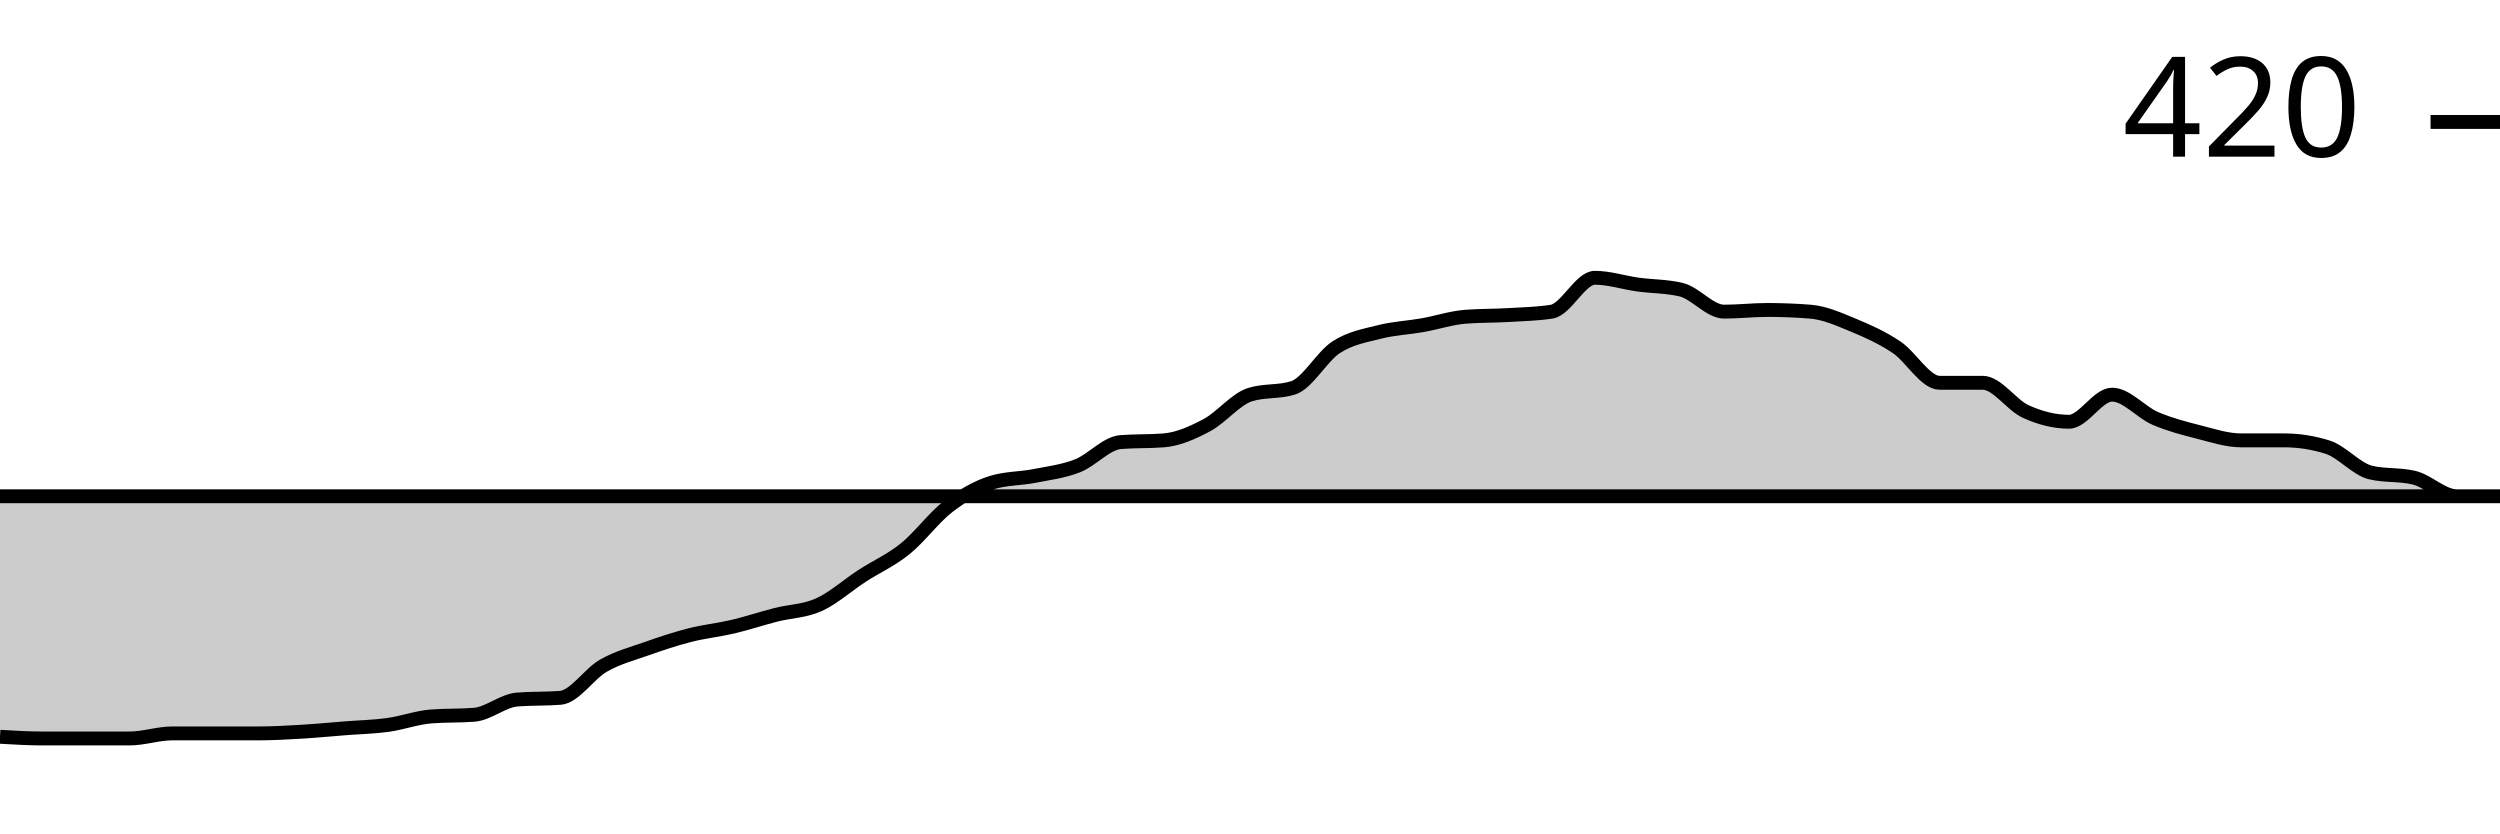
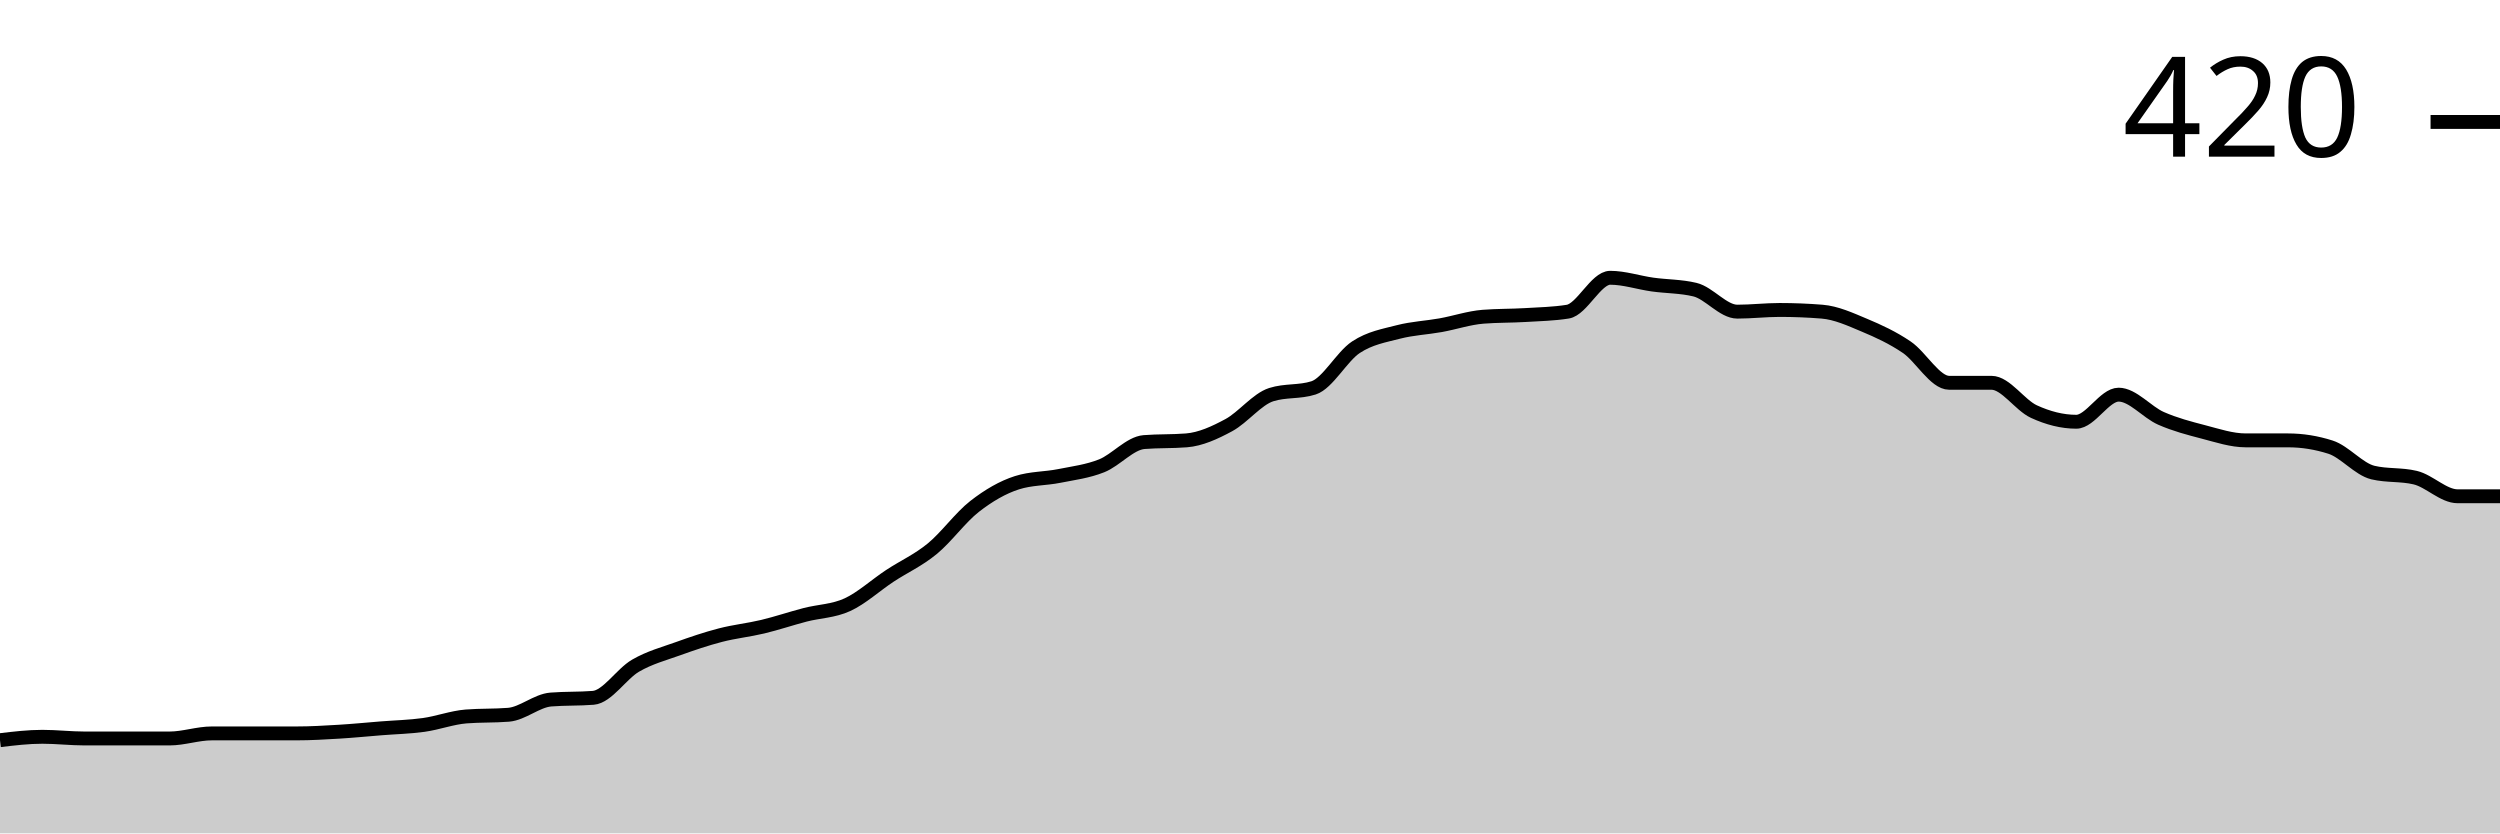
<svg xmlns="http://www.w3.org/2000/svg" viewBox="0 0 180 60">
  <g transform="translate(0,20)">
-     <path class="area" fill="rgba(0, 0, 0, 0.2)" d="M0,33.049C1.034,33.11,2.069,33.171,3.103,33.171C4.138,33.171,5.172,33.171,6.207,33.171C7.241,33.171,8.276,33.171,9.31,33.171C10.345,33.171,11.379,32.805,12.414,32.805C13.448,32.805,14.483,32.805,15.517,32.805C16.552,32.805,17.586,32.805,18.621,32.805C19.655,32.805,20.69,32.744,21.724,32.683C22.759,32.622,23.793,32.52,24.828,32.439C25.862,32.358,26.897,32.337,27.931,32.195C28.966,32.053,30,31.667,31.034,31.585C32.069,31.504,33.103,31.545,34.138,31.463C35.172,31.382,36.207,30.447,37.241,30.366C38.276,30.285,39.31,30.325,40.345,30.244C41.379,30.163,42.414,28.516,43.448,27.927C44.483,27.337,45.517,27.073,46.552,26.707C47.586,26.341,48.621,25.996,49.655,25.732C50.69,25.467,51.724,25.366,52.759,25.122C53.793,24.878,54.828,24.533,55.862,24.268C56.897,24.004,57.931,24.004,58.966,23.537C60,23.069,61.034,22.134,62.069,21.463C63.103,20.793,64.138,20.346,65.172,19.512C66.207,18.679,67.241,17.256,68.276,16.463C69.31,15.671,70.345,15.081,71.379,14.756C72.414,14.431,73.448,14.472,74.483,14.268C75.517,14.065,76.552,13.943,77.586,13.537C78.621,13.13,79.655,11.911,80.69,11.829C81.724,11.748,82.759,11.789,83.793,11.707C84.828,11.626,85.862,11.159,86.897,10.61C87.931,10.061,88.966,8.74,90,8.415C91.034,8.089,92.069,8.252,93.103,7.927C94.138,7.602,95.172,5.671,96.207,5C97.241,4.329,98.276,4.167,99.31,3.902C100.345,3.638,101.379,3.598,102.414,3.415C103.448,3.232,104.483,2.886,105.517,2.805C106.552,2.724,107.586,2.744,108.621,2.683C109.655,2.622,110.69,2.602,111.724,2.439C112.759,2.276,113.793,0,114.828,0C115.862,0,116.897,0.346,117.931,0.488C118.966,0.63,120,0.61,121.034,0.854C122.069,1.098,123.103,2.439,124.138,2.439C125.172,2.439,126.207,2.317,127.241,2.317C128.276,2.317,129.31,2.358,130.345,2.439C131.379,2.52,132.414,2.988,133.448,3.415C134.483,3.841,135.517,4.309,136.552,5C137.586,5.691,138.621,7.561,139.655,7.561C140.69,7.561,141.724,7.561,142.759,7.561C143.793,7.561,144.828,9.167,145.862,9.634C146.897,10.102,147.931,10.366,148.966,10.366C150,10.366,151.034,8.415,152.069,8.415C153.103,8.415,154.138,9.675,155.172,10.122C156.207,10.569,157.241,10.833,158.276,11.098C159.31,11.362,160.345,11.707,161.379,11.707C162.414,11.707,163.448,11.707,164.483,11.707C165.517,11.707,166.552,11.87,167.586,12.195C168.621,12.52,169.655,13.78,170.69,14.024C171.724,14.268,172.759,14.146,173.793,14.39C174.828,14.634,175.862,15.732,176.897,15.732C177.931,15.732,178.966,15.732,180,15.732C-18858.621,15.732,-37897.241,15.732,-56935.862,15.732L-56935.862,40C-37897.241,40,-18858.621,40,180,40C178.966,40,177.931,40,176.897,40C175.862,40,174.828,40,173.793,40C172.759,40,171.724,40,170.69,40C169.655,40,168.621,40,167.586,40C166.552,40,165.517,40,164.483,40C163.448,40,162.414,40,161.379,40C160.345,40,159.31,40,158.276,40C157.241,40,156.207,40,155.172,40C154.138,40,153.103,40,152.069,40C151.034,40,150,40,148.966,40C147.931,40,146.897,40,145.862,40C144.828,40,143.793,40,142.759,40C141.724,40,140.69,40,139.655,40C138.621,40,137.586,40,136.552,40C135.517,40,134.483,40,133.448,40C132.414,40,131.379,40,130.345,40C129.31,40,128.276,40,127.241,40C126.207,40,125.172,40,124.138,40C123.103,40,122.069,40,121.034,40C120,40,118.966,40,117.931,40C116.897,40,115.862,40,114.828,40C113.793,40,112.759,40,111.724,40C110.69,40,109.655,40,108.621,40C107.586,40,106.552,40,105.517,40C104.483,40,103.448,40,102.414,40C101.379,40,100.345,40,99.31,40C98.276,40,97.241,40,96.207,40C95.172,40,94.138,40,93.103,40C92.069,40,91.034,40,90,40C88.966,40,87.931,40,86.897,40C85.862,40,84.828,40,83.793,40C82.759,40,81.724,40,80.69,40C79.655,40,78.621,40,77.586,40C76.552,40,75.517,40,74.483,40C73.448,40,72.414,40,71.379,40C70.345,40,69.31,40,68.276,40C67.241,40,66.207,40,65.172,40C64.138,40,63.103,40,62.069,40C61.034,40,60,40,58.966,40C57.931,40,56.897,40,55.862,40C54.828,40,53.793,40,52.759,40C51.724,40,50.69,40,49.655,40C48.621,40,47.586,40,46.552,40C45.517,40,44.483,40,43.448,40C42.414,40,41.379,40,40.345,40C39.31,40,38.276,40,37.241,40C36.207,40,35.172,40,34.138,40C33.103,40,32.069,40,31.034,40C30,40,28.966,40,27.931,40C26.897,40,25.862,40,24.828,40C23.793,40,22.759,40,21.724,40C20.69,40,19.655,40,18.621,40C17.586,40,16.552,40,15.517,40C14.483,40,13.448,40,12.414,40C11.379,40,10.345,40,9.31,40C8.276,40,7.241,40,6.207,40C5.172,40,4.138,40,3.103,40C2.069,40,1.034,40,0,40Z" />
-     <path class="line" stroke="black" fill="none" d="M0,33.049C1.034,33.11,2.069,33.171,3.103,33.171C4.138,33.171,5.172,33.171,6.207,33.171C7.241,33.171,8.276,33.171,9.31,33.171C10.345,33.171,11.379,32.805,12.414,32.805C13.448,32.805,14.483,32.805,15.517,32.805C16.552,32.805,17.586,32.805,18.621,32.805C19.655,32.805,20.69,32.744,21.724,32.683C22.759,32.622,23.793,32.52,24.828,32.439C25.862,32.358,26.897,32.337,27.931,32.195C28.966,32.053,30,31.667,31.034,31.585C32.069,31.504,33.103,31.545,34.138,31.463C35.172,31.382,36.207,30.447,37.241,30.366C38.276,30.285,39.31,30.325,40.345,30.244C41.379,30.163,42.414,28.516,43.448,27.927C44.483,27.337,45.517,27.073,46.552,26.707C47.586,26.341,48.621,25.996,49.655,25.732C50.69,25.467,51.724,25.366,52.759,25.122C53.793,24.878,54.828,24.533,55.862,24.268C56.897,24.004,57.931,24.004,58.966,23.537C60,23.069,61.034,22.134,62.069,21.463C63.103,20.793,64.138,20.346,65.172,19.512C66.207,18.679,67.241,17.256,68.276,16.463C69.31,15.671,70.345,15.081,71.379,14.756C72.414,14.431,73.448,14.472,74.483,14.268C75.517,14.065,76.552,13.943,77.586,13.537C78.621,13.13,79.655,11.911,80.69,11.829C81.724,11.748,82.759,11.789,83.793,11.707C84.828,11.626,85.862,11.159,86.897,10.61C87.931,10.061,88.966,8.74,90,8.415C91.034,8.089,92.069,8.252,93.103,7.927C94.138,7.602,95.172,5.671,96.207,5C97.241,4.329,98.276,4.167,99.31,3.902C100.345,3.638,101.379,3.598,102.414,3.415C103.448,3.232,104.483,2.886,105.517,2.805C106.552,2.724,107.586,2.744,108.621,2.683C109.655,2.622,110.69,2.602,111.724,2.439C112.759,2.276,113.793,0,114.828,0C115.862,0,116.897,0.346,117.931,0.488C118.966,0.63,120,0.61,121.034,0.854C122.069,1.098,123.103,2.439,124.138,2.439C125.172,2.439,126.207,2.317,127.241,2.317C128.276,2.317,129.31,2.358,130.345,2.439C131.379,2.52,132.414,2.988,133.448,3.415C134.483,3.841,135.517,4.309,136.552,5C137.586,5.691,138.621,7.561,139.655,7.561C140.69,7.561,141.724,7.561,142.759,7.561C143.793,7.561,144.828,9.167,145.862,9.634C146.897,10.102,147.931,10.366,148.966,10.366C150,10.366,151.034,8.415,152.069,8.415C153.103,8.415,154.138,9.675,155.172,10.122C156.207,10.569,157.241,10.833,158.276,11.098C159.31,11.362,160.345,11.707,161.379,11.707C162.414,11.707,163.448,11.707,164.483,11.707C165.517,11.707,166.552,11.87,167.586,12.195C168.621,12.52,169.655,13.78,170.69,14.024C171.724,14.268,172.759,14.146,173.793,14.39C174.828,14.634,175.862,15.732,176.897,15.732C177.931,15.732,178.966,15.732,180,15.732C-18858.621,15.732,-37897.241,15.732,-56935.862,15.732" />
+     <path class="area" fill="rgba(0, 0, 0, 0.2)" d="M0,33.293C1.017,33.171,2.034,33.049,3.051,33.049C4.068,33.049,5.085,33.171,6.102,33.171C7.119,33.171,8.136,33.171,9.153,33.171C10.169,33.171,11.186,33.171,12.203,33.171C13.22,33.171,14.237,32.805,15.254,32.805C16.271,32.805,17.288,32.805,18.305,32.805C19.322,32.805,20.339,32.805,21.356,32.805C22.373,32.805,23.39,32.744,24.407,32.683C25.424,32.622,26.441,32.52,27.458,32.439C28.475,32.358,29.492,32.337,30.508,32.195C31.525,32.053,32.542,31.667,33.559,31.585C34.576,31.504,35.593,31.545,36.61,31.463C37.627,31.382,38.644,30.447,39.661,30.366C40.678,30.285,41.695,30.325,42.712,30.244C43.729,30.163,44.746,28.516,45.763,27.927C46.78,27.337,47.797,27.073,48.814,26.707C49.831,26.341,50.847,25.996,51.864,25.732C52.881,25.467,53.898,25.366,54.915,25.122C55.932,24.878,56.949,24.533,57.966,24.268C58.983,24.004,60,24.004,61.017,23.537C62.034,23.069,63.051,22.134,64.068,21.463C65.085,20.793,66.102,20.346,67.119,19.512C68.136,18.679,69.153,17.256,70.169,16.463C71.186,15.671,72.203,15.081,73.22,14.756C74.237,14.431,75.254,14.472,76.271,14.268C77.288,14.065,78.305,13.943,79.322,13.537C80.339,13.13,81.356,11.911,82.373,11.829C83.39,11.748,84.407,11.789,85.424,11.707C86.441,11.626,87.458,11.159,88.475,10.61C89.492,10.061,90.508,8.74,91.525,8.415C92.542,8.089,93.559,8.252,94.576,7.927C95.593,7.602,96.61,5.671,97.627,5C98.644,4.329,99.661,4.167,100.678,3.902C101.695,3.638,102.712,3.598,103.729,3.415C104.746,3.232,105.763,2.886,106.78,2.805C107.797,2.724,108.814,2.744,109.831,2.683C110.847,2.622,111.864,2.602,112.881,2.439C113.898,2.276,114.915,0,115.932,0C116.949,0,117.966,0.346,118.983,0.488C120,0.63,121.017,0.61,122.034,0.854C123.051,1.098,124.068,2.439,125.085,2.439C126.102,2.439,127.119,2.317,128.136,2.317C129.153,2.317,130.169,2.358,131.186,2.439C132.203,2.52,133.22,2.988,134.237,3.415C135.254,3.841,136.271,4.309,137.288,5C138.305,5.691,139.322,7.561,140.339,7.561C141.356,7.561,142.373,7.561,143.39,7.561C144.407,7.561,145.424,9.167,146.441,9.634C147.458,10.102,148.475,10.366,149.492,10.366C150.508,10.366,151.525,8.415,152.542,8.415C153.559,8.415,154.576,9.675,155.593,10.122C156.61,10.569,157.627,10.833,158.644,11.098C159.661,11.362,160.678,11.707,161.695,11.707C162.712,11.707,163.729,11.707,164.746,11.707C165.763,11.707,166.78,11.87,167.797,12.195C168.814,12.52,169.831,13.78,170.847,14.024C171.864,14.268,172.881,14.146,173.898,14.39C174.915,14.634,175.932,15.732,176.949,15.732C177.966,15.732,178.983,15.732,180,15.732L180,40C178.983,40,177.966,40,176.949,40C175.932,40,174.915,40,173.898,40C172.881,40,171.864,40,170.847,40C169.831,40,168.814,40,167.797,40C166.78,40,165.763,40,164.746,40C163.729,40,162.712,40,161.695,40C160.678,40,159.661,40,158.644,40C157.627,40,156.61,40,155.593,40C154.576,40,153.559,40,152.542,40C151.525,40,150.508,40,149.492,40C148.475,40,147.458,40,146.441,40C145.424,40,144.407,40,143.39,40C142.373,40,141.356,40,140.339,40C139.322,40,138.305,40,137.288,40C136.271,40,135.254,40,134.237,40C133.22,40,132.203,40,131.186,40C130.169,40,129.153,40,128.136,40C127.119,40,126.102,40,125.085,40C124.068,40,123.051,40,122.034,40C121.017,40,120,40,118.983,40C117.966,40,116.949,40,115.932,40C114.915,40,113.898,40,112.881,40C111.864,40,110.847,40,109.831,40C108.814,40,107.797,40,106.78,40C105.763,40,104.746,40,103.729,40C102.712,40,101.695,40,100.678,40C99.661,40,98.644,40,97.627,40C96.61,40,95.593,40,94.576,40C93.559,40,92.542,40,91.525,40C90.508,40,89.492,40,88.475,40C87.458,40,86.441,40,85.424,40C84.407,40,83.39,40,82.373,40C81.356,40,80.339,40,79.322,40C78.305,40,77.288,40,76.271,40C75.254,40,74.237,40,73.22,40C72.203,40,71.186,40,70.169,40C69.153,40,68.136,40,67.119,40C66.102,40,65.085,40,64.068,40C63.051,40,62.034,40,61.017,40C60,40,58.983,40,57.966,40C56.949,40,55.932,40,54.915,40C53.898,40,52.881,40,51.864,40C50.847,40,49.831,40,48.814,40C47.797,40,46.78,40,45.763,40C44.746,40,43.729,40,42.712,40C41.695,40,40.678,40,39.661,40C38.644,40,37.627,40,36.61,40C35.593,40,34.576,40,33.559,40C32.542,40,31.525,40,30.508,40C29.492,40,28.475,40,27.458,40C26.441,40,25.424,40,24.407,40C23.39,40,22.373,40,21.356,40C20.339,40,19.322,40,18.305,40C17.288,40,16.271,40,15.254,40C14.237,40,13.22,40,12.203,40C11.186,40,10.169,40,9.153,40C8.136,40,7.119,40,6.102,40C5.085,40,4.068,40,3.051,40C2.034,40,1.017,40,0,40Z" />
+     <path class="line" stroke="black" fill="none" d="M0,33.293C1.017,33.171,2.034,33.049,3.051,33.049C4.068,33.049,5.085,33.171,6.102,33.171C7.119,33.171,8.136,33.171,9.153,33.171C10.169,33.171,11.186,33.171,12.203,33.171C13.22,33.171,14.237,32.805,15.254,32.805C16.271,32.805,17.288,32.805,18.305,32.805C19.322,32.805,20.339,32.805,21.356,32.805C22.373,32.805,23.39,32.744,24.407,32.683C25.424,32.622,26.441,32.52,27.458,32.439C28.475,32.358,29.492,32.337,30.508,32.195C31.525,32.053,32.542,31.667,33.559,31.585C34.576,31.504,35.593,31.545,36.61,31.463C37.627,31.382,38.644,30.447,39.661,30.366C40.678,30.285,41.695,30.325,42.712,30.244C43.729,30.163,44.746,28.516,45.763,27.927C46.78,27.337,47.797,27.073,48.814,26.707C49.831,26.341,50.847,25.996,51.864,25.732C52.881,25.467,53.898,25.366,54.915,25.122C55.932,24.878,56.949,24.533,57.966,24.268C58.983,24.004,60,24.004,61.017,23.537C62.034,23.069,63.051,22.134,64.068,21.463C65.085,20.793,66.102,20.346,67.119,19.512C68.136,18.679,69.153,17.256,70.169,16.463C71.186,15.671,72.203,15.081,73.22,14.756C74.237,14.431,75.254,14.472,76.271,14.268C77.288,14.065,78.305,13.943,79.322,13.537C80.339,13.13,81.356,11.911,82.373,11.829C83.39,11.748,84.407,11.789,85.424,11.707C86.441,11.626,87.458,11.159,88.475,10.61C89.492,10.061,90.508,8.74,91.525,8.415C92.542,8.089,93.559,8.252,94.576,7.927C95.593,7.602,96.61,5.671,97.627,5C98.644,4.329,99.661,4.167,100.678,3.902C101.695,3.638,102.712,3.598,103.729,3.415C104.746,3.232,105.763,2.886,106.78,2.805C107.797,2.724,108.814,2.744,109.831,2.683C110.847,2.622,111.864,2.602,112.881,2.439C113.898,2.276,114.915,0,115.932,0C116.949,0,117.966,0.346,118.983,0.488C120,0.63,121.017,0.61,122.034,0.854C123.051,1.098,124.068,2.439,125.085,2.439C126.102,2.439,127.119,2.317,128.136,2.317C129.153,2.317,130.169,2.358,131.186,2.439C132.203,2.52,133.22,2.988,134.237,3.415C135.254,3.841,136.271,4.309,137.288,5C138.305,5.691,139.322,7.561,140.339,7.561C141.356,7.561,142.373,7.561,143.39,7.561C144.407,7.561,145.424,9.167,146.441,9.634C147.458,10.102,148.475,10.366,149.492,10.366C150.508,10.366,151.525,8.415,152.542,8.415C153.559,8.415,154.576,9.675,155.593,10.122C156.61,10.569,157.627,10.833,158.644,11.098C159.661,11.362,160.678,11.707,161.695,11.707C162.712,11.707,163.729,11.707,164.746,11.707C165.763,11.707,166.78,11.87,167.797,12.195C168.814,12.52,169.831,13.78,170.847,14.024C171.864,14.268,172.881,14.146,173.898,14.39C174.915,14.634,175.932,15.732,176.949,15.732C177.966,15.732,178.983,15.732,180,15.732" />
    <path class="axis-ceiling" stroke-width="1" stroke="black" fill="none" d="M175,-11.22L180,-11.22" />
    <text class="axis-ceiling-label" font-family="sans-serif" text-anchor="end" font-size="10px" x="170" y="-8.72">420</text>
  </g>
</svg>
